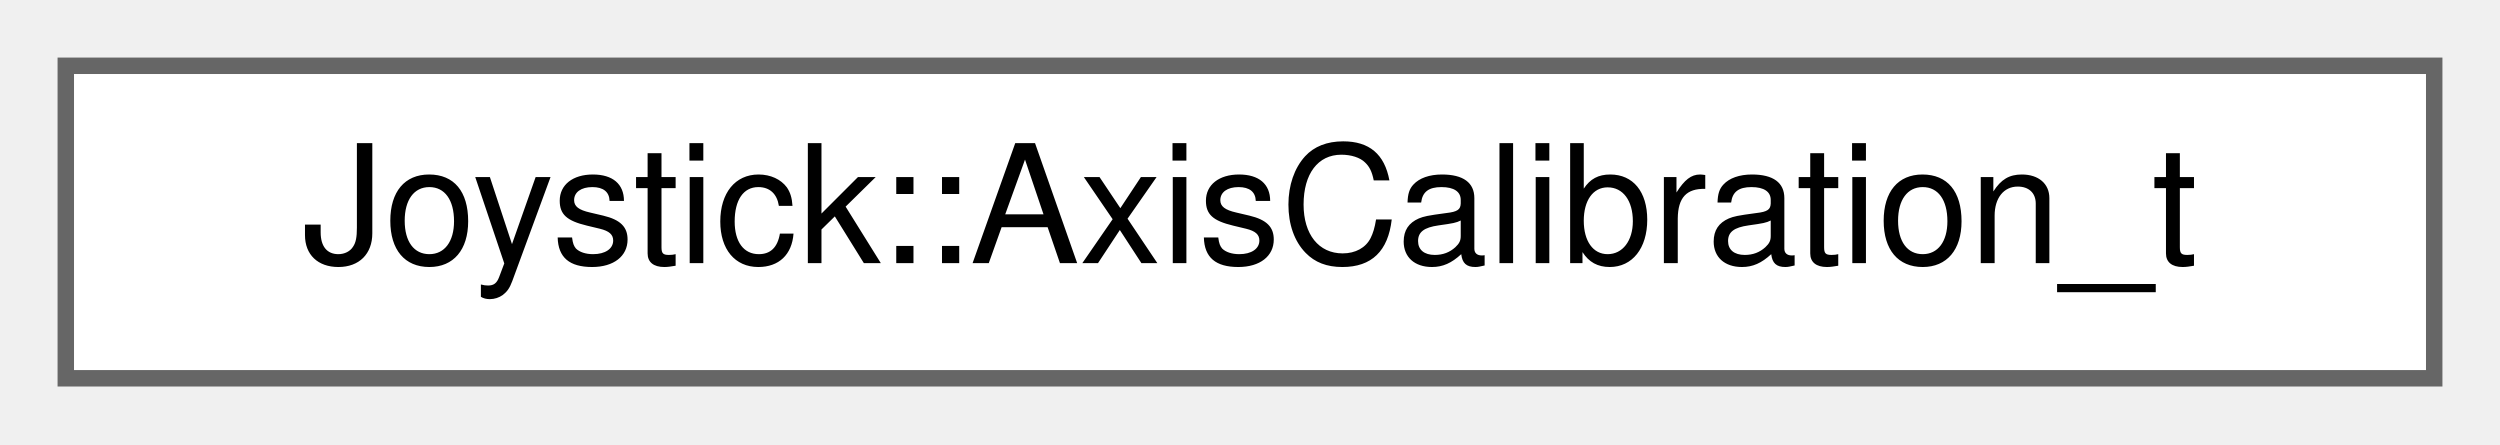
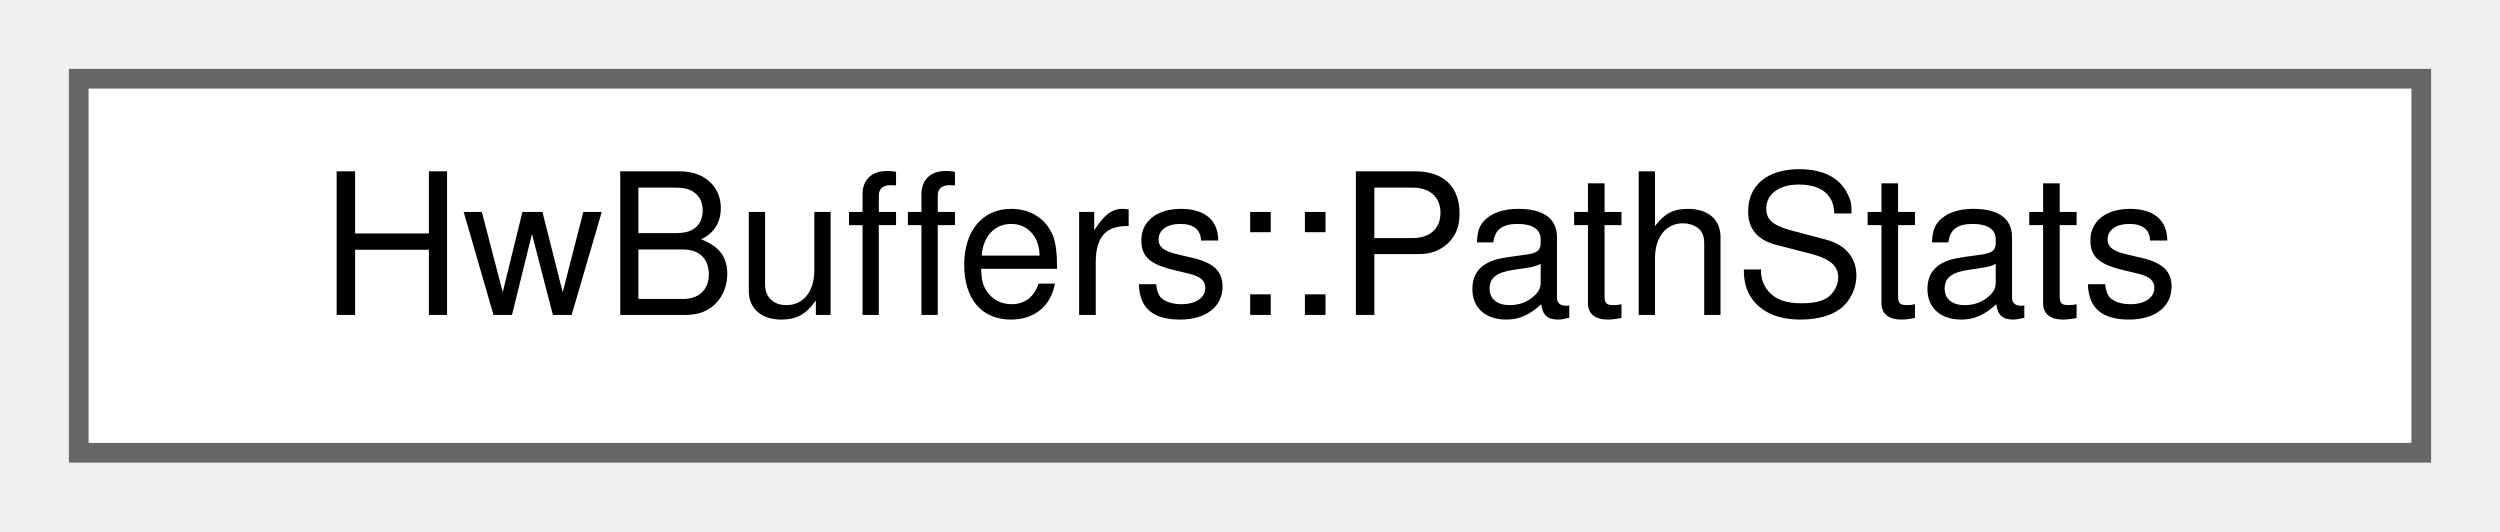
- <svg xmlns="http://www.w3.org/2000/svg" xmlns:xlink="http://www.w3.org/1999/xlink" width="152pt" height="27pt" viewBox="0.00 0.00 152.00 27.00">
+ <svg xmlns="http://www.w3.org/2000/svg" xmlns:xlink="http://www.w3.org/1999/xlink" width="127pt" height="27pt" viewBox="0.00 0.00 127.00 27.00">
  <g id="graph0" class="graph" transform="scale(1 1) rotate(0) translate(4 23)">
    <g id="Node000000" class="node">
      <g id="a_Node000000">
-         <a xlink:href="structJoystick_1_1AxisCalibration__t.html" target="_top" xlink:title=" ">
-           <polygon fill="white" stroke="#666666" points="144,-19 0,-19 0,0 144,0 144,-19" />
-           <text text-anchor="middle" x="72" y="-7" font-family="Helvetica,sans-Serif" font-size="10.00">Joystick::AxisCalibration_t</text>
+         <a xlink:href="structHwBuffers_1_1PathStats.html" target="_top" xlink:title="Formatted per-path counters + delivered total; reset=true reads-and-clears (teardown),...">
+           <polygon fill="white" stroke="#666666" points="119,-19 0,-19 0,0 119,0 119,-19" />
+           <text text-anchor="middle" x="59.5" y="-7" font-family="Helvetica,sans-Serif" font-size="10.00">HwBuffers::PathStats</text>
        </a>
      </g>
    </g>
  </g>
</svg>
